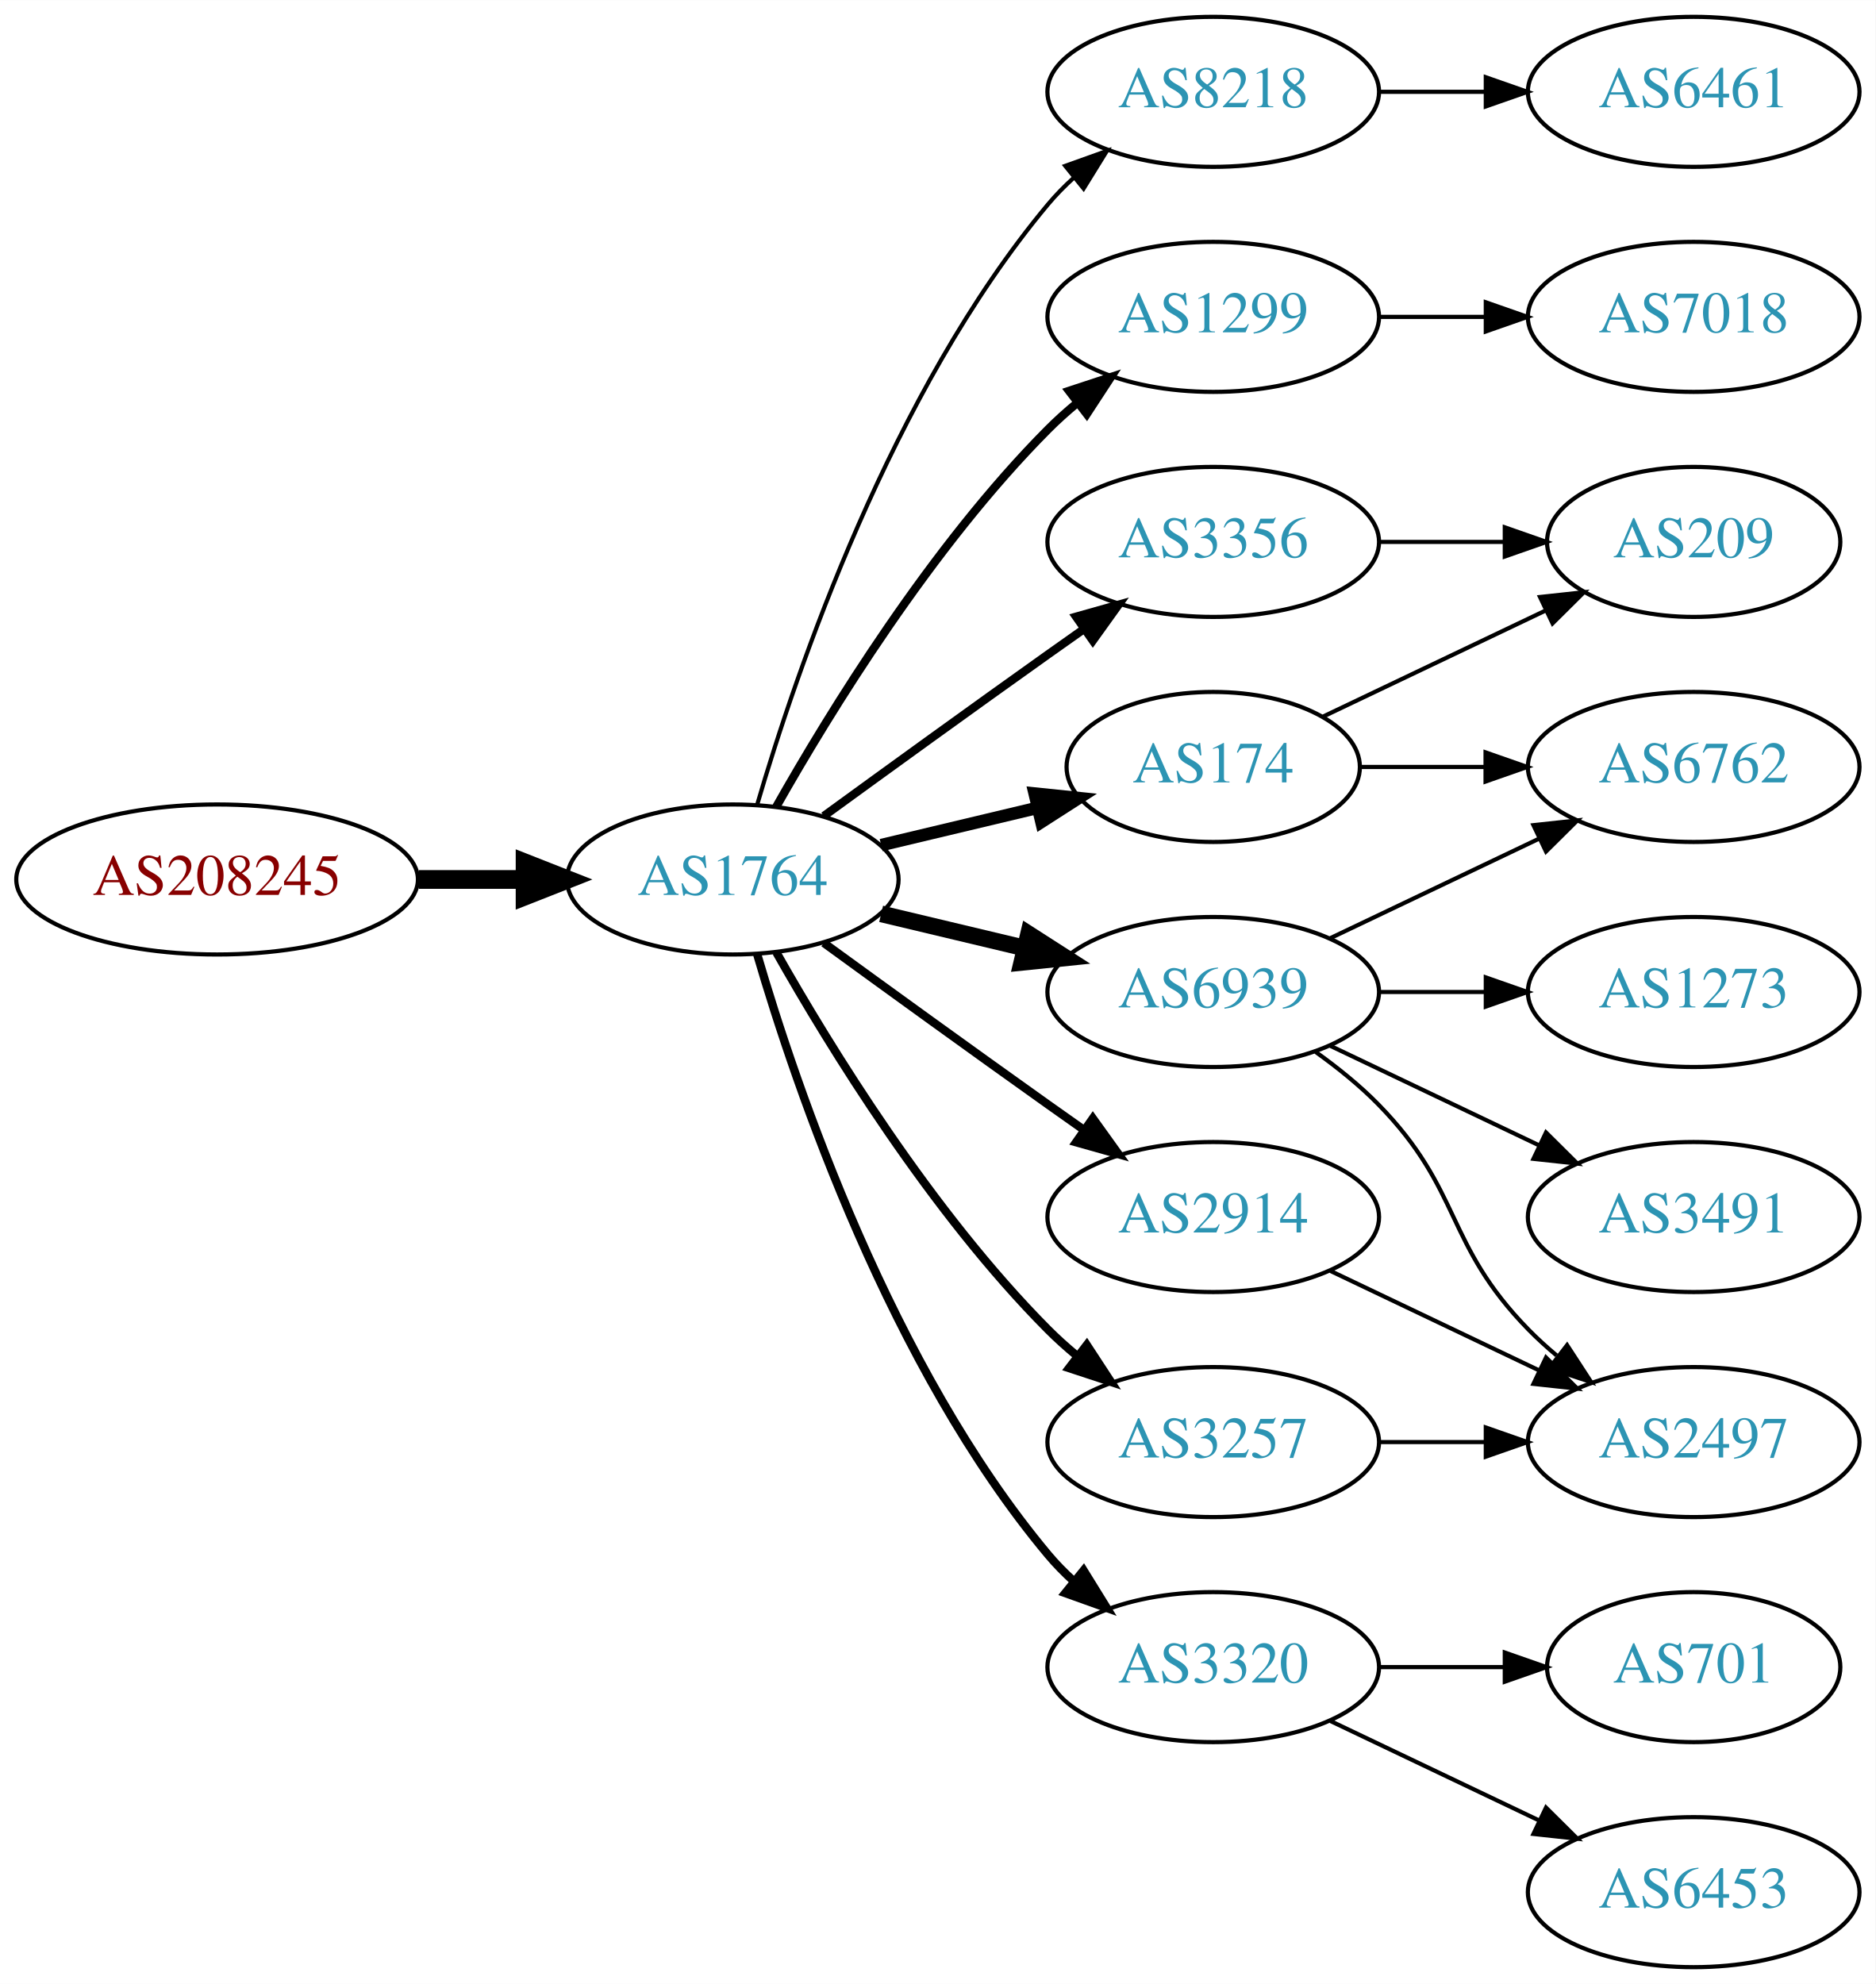
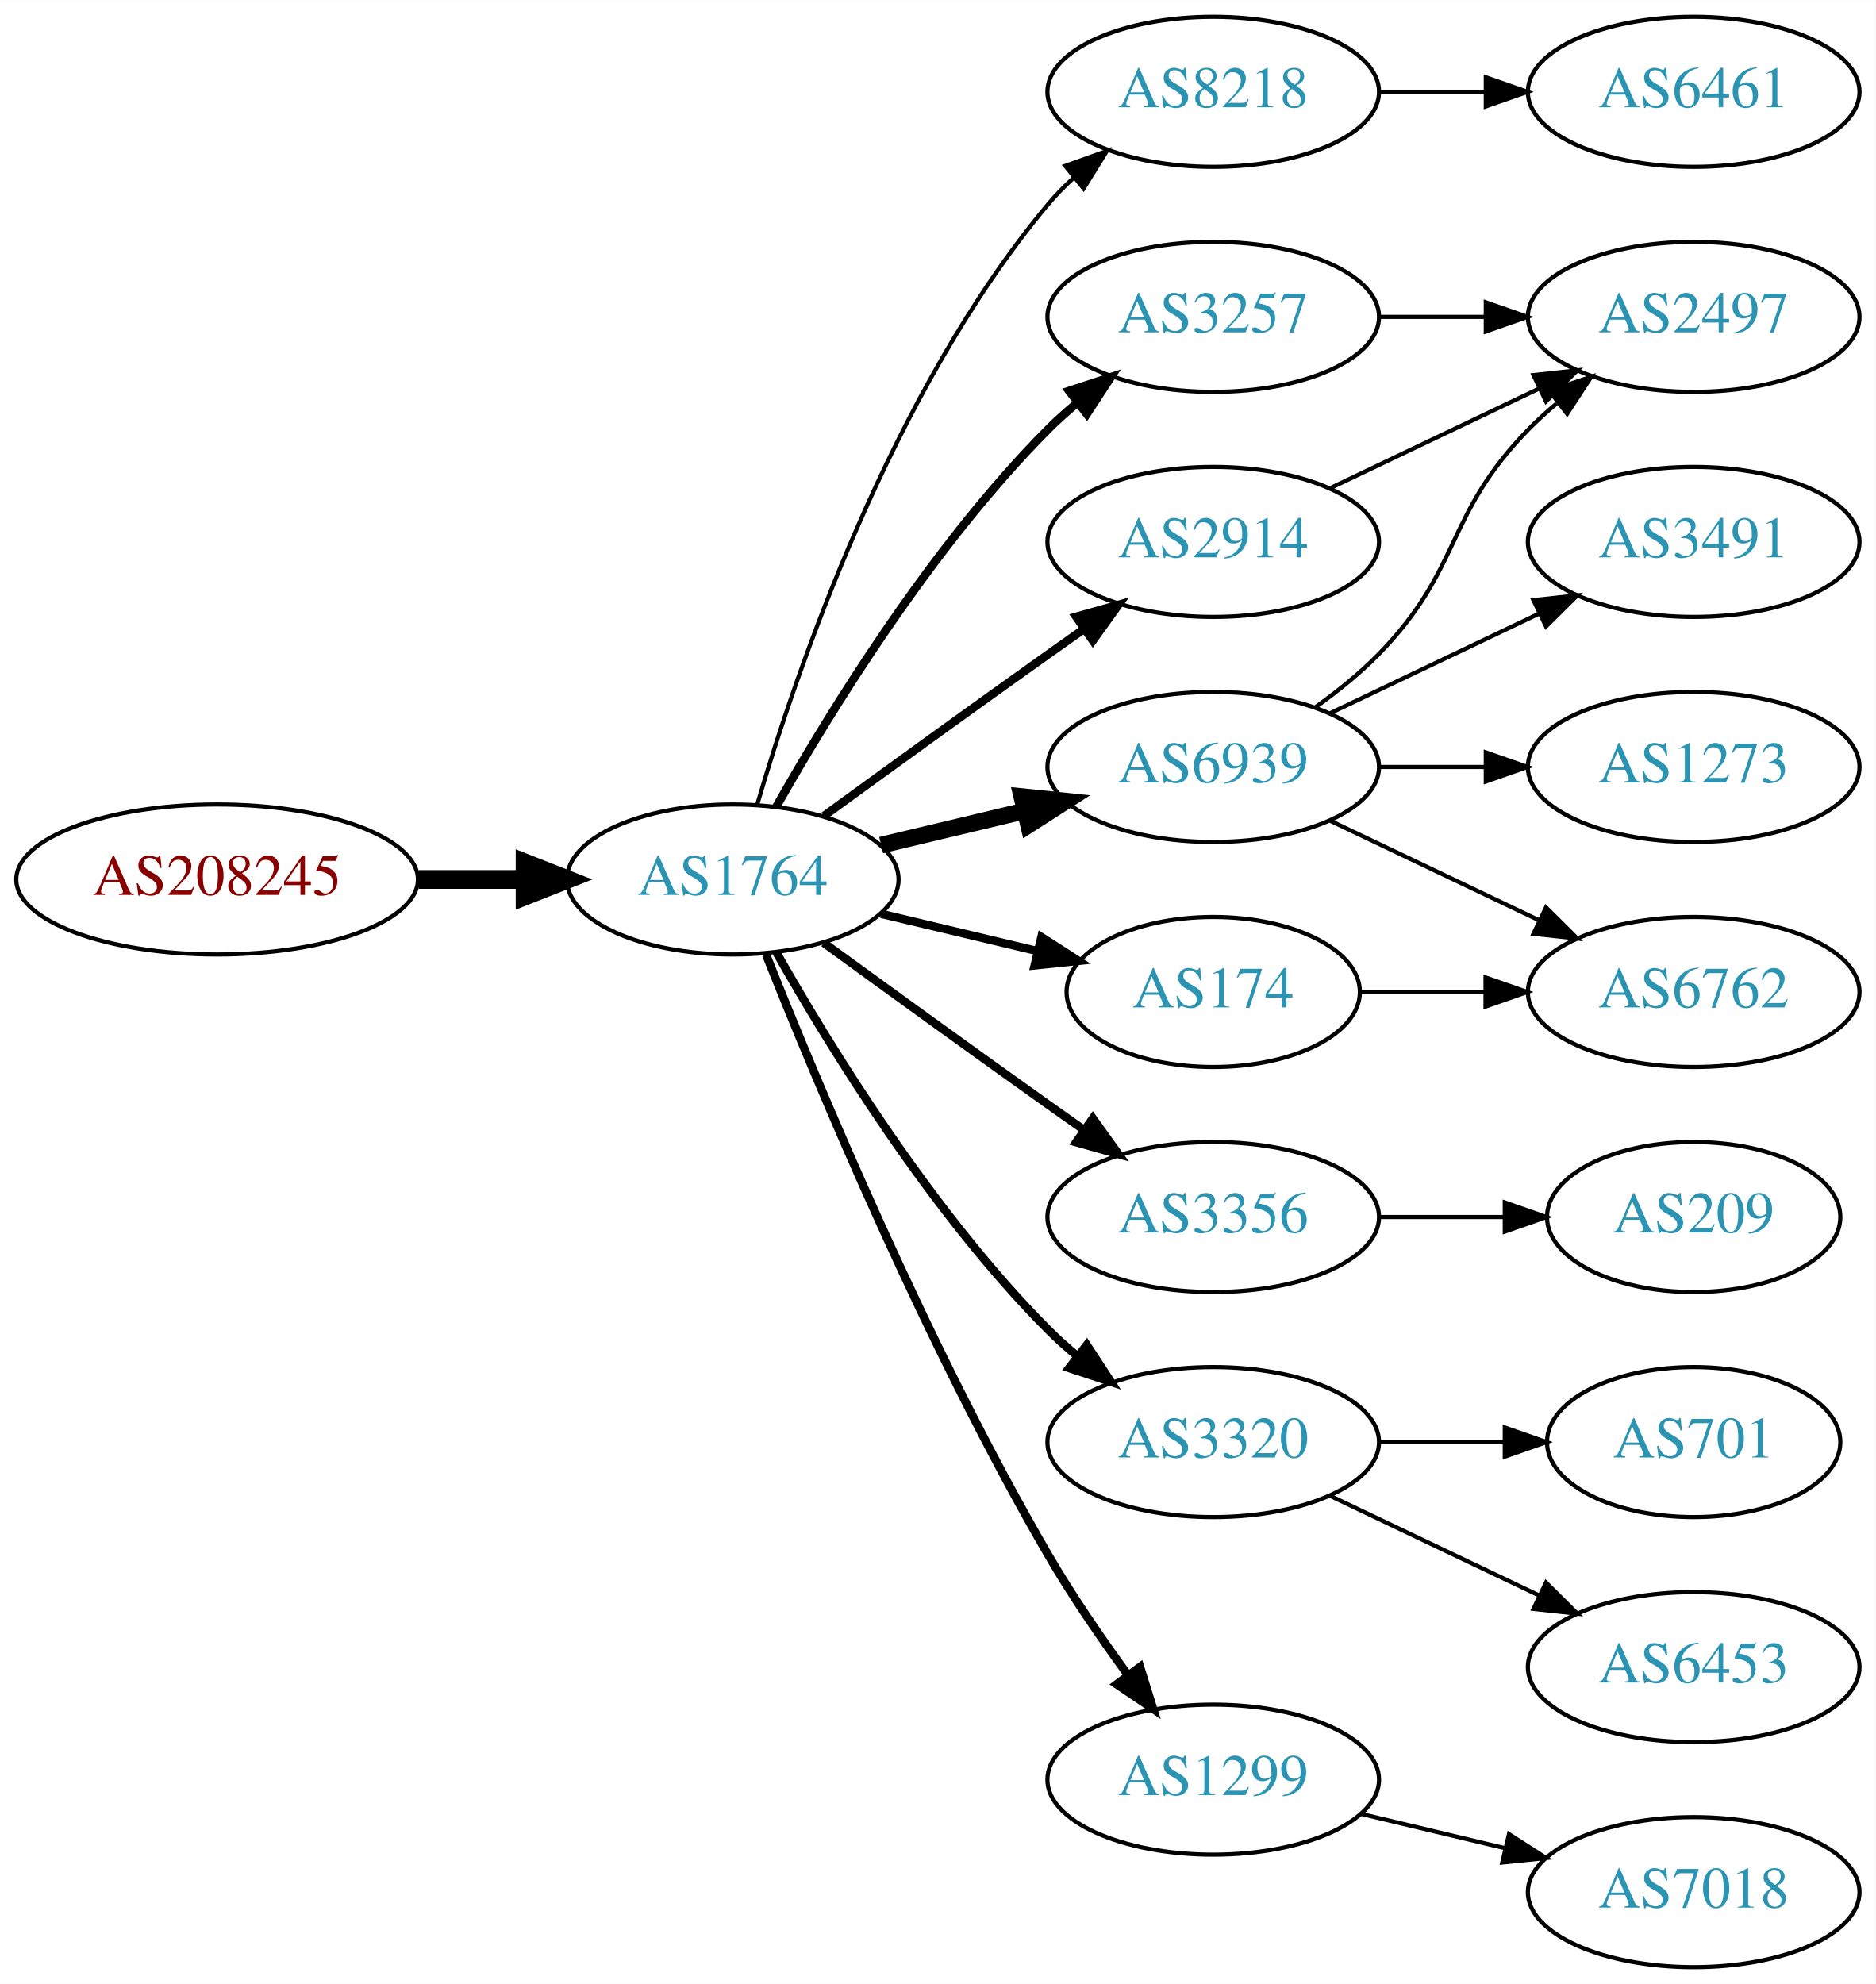
<svg xmlns="http://www.w3.org/2000/svg" xmlns:xlink="http://www.w3.org/1999/xlink" width="450pt" height="476pt" viewBox="0.00 0.00 450.07 476.00">
  <g id="graph0" class="graph" transform="scale(1 1) rotate(0) translate(4 472)">
    <polygon fill="white" stroke="none" points="-4,4 -4,-472 446.07,-472 446.07,4 -4,4" />
    <g id="node1" class="node">
      <g id="a_node1">
        <a xlink:href="/asn/208245" xlink:title="AS208245 ~ Bechtle GmbH [AT]">
          <ellipse fill="#ffffff" stroke="black" cx="48.096" cy="-261" rx="48.192" ry="18" />
          <text text-anchor="middle" x="48.096" y="-257.3" font-family="Times,serif" font-size="14.00" fill="#880000">AS208245</text>
        </a>
      </g>
    </g>
    <g id="node2" class="node">
      <g id="a_node2">
        <a xlink:href="/asn/1764" xlink:title="AS1764 ~ NEXTLAYER-AS [AT]">
          <ellipse fill="#ffffff" stroke="black" cx="171.838" cy="-261" rx="39.794" ry="18" />
          <text text-anchor="middle" x="171.838" y="-257.3" font-family="Times,serif" font-size="14.00" fill="#2c94b3">AS1764</text>
        </a>
      </g>
    </g>
    <g id="edge1" class="edge">
      <path fill="none" stroke="black" stroke-width="4.5" d="M96.513,-261C104.867,-261 113.577,-261 121.969,-261" />
      <polygon fill="black" stroke="black" stroke-width="4.5" points="122.004,-264.938 132.004,-261 122.004,-257.063 122.004,-264.938" />
    </g>
    <g id="node3" class="node">
      <g id="a_node3">
        <a xlink:href="/asn/8218" xlink:title="AS8218 ~ legacy Neotelecoms [FR]">
          <ellipse fill="#ffffff" stroke="black" cx="287.131" cy="-450" rx="39.794" ry="18" />
          <text text-anchor="middle" x="287.131" y="-446.3" font-family="Times,serif" font-size="14.00" fill="#2c94b3">AS8218</text>
        </a>
      </g>
    </g>
    <g id="edge2" class="edge">
      <path fill="none" stroke="black" d="M177.712,-279.002C187.026,-310.844 209.843,-377.981 247.484,-423 249.355,-425.237 251.453,-427.374 253.679,-429.396" />
      <polygon fill="black" stroke="black" points="251.623,-432.234 261.598,-435.804 256.026,-426.793 251.623,-432.234" />
    </g>
    <g id="node4" class="node">
      <g id="a_node4">
-         <a xlink:href="/asn/1299" xlink:title="AS1299 ~ Telia Carrier [EU]">
+         <a xlink:href="/asn/3257" xlink:title="AS3257 ~ GTT [DE]">
          <ellipse fill="#ffffff" stroke="black" cx="287.131" cy="-396" rx="39.794" ry="18" />
-           <text text-anchor="middle" x="287.131" y="-392.3" font-family="Times,serif" font-size="14.00" fill="#2c94b3">AS1299</text>
+           <text text-anchor="middle" x="287.131" y="-392.3" font-family="Times,serif" font-size="14.00" fill="#2c94b3">AS3257</text>
        </a>
      </g>
    </g>
    <g id="edge3" class="edge">
      <path fill="none" stroke="black" stroke-width="2" d="M182.298,-278.49C195.08,-301.096 219.512,-340.886 247.484,-369 249.595,-371.121 251.891,-373.188 254.277,-375.171" />
      <polygon fill="black" stroke="black" stroke-width="2" points="252.529,-378.242 262.592,-381.556 256.792,-372.69 252.529,-378.242" />
    </g>
    <g id="node5" class="node">
      <g id="a_node5">
        <a xlink:href="/asn/6939" xlink:title="AS6939 ~ Hurricane Electric LLC [US]">
-           <ellipse fill="#ffffff" stroke="black" cx="287.131" cy="-234" rx="39.794" ry="18" />
-           <text text-anchor="middle" x="287.131" y="-230.3" font-family="Times,serif" font-size="14.00" fill="#2c94b3">AS6939</text>
+           <ellipse fill="#ffffff" stroke="black" cx="287.131" cy="-288" rx="39.794" ry="18" />
+           <text text-anchor="middle" x="287.131" y="-284.3" font-family="Times,serif" font-size="14.00" fill="#2c94b3">AS6939</text>
        </a>
      </g>
    </g>
    <g id="edge4" class="edge">
-       <path fill="none" stroke="black" stroke-width="4" d="M207.445,-252.752C218.316,-250.162 230.471,-247.265 241.913,-244.538" />
-       <polygon fill="black" stroke="black" stroke-width="4" points="242.819,-247.92 251.736,-242.197 241.197,-241.111 242.819,-247.92" />
+       <path fill="none" stroke="black" stroke-width="4" d="M207.445,-269.248C218.316,-271.838 230.471,-274.735 241.913,-277.462" />
+       <polygon fill="black" stroke="black" stroke-width="4" points="241.197,-280.889 251.736,-279.803 242.819,-274.08 241.197,-280.889" />
    </g>
    <g id="node6" class="node">
      <g id="a_node6">
-         <a xlink:href="/asn/2914" xlink:title="AS2914 ~ NTT America, Inc. [US]">
+         <a xlink:href="/asn/3356" xlink:title="AS3356 ~ Level 3 Parent, LLC [US]">
          <ellipse fill="#ffffff" stroke="black" cx="287.131" cy="-180" rx="39.794" ry="18" />
-           <text text-anchor="middle" x="287.131" y="-176.3" font-family="Times,serif" font-size="14.00" fill="#2c94b3">AS2914</text>
+           <text text-anchor="middle" x="287.131" y="-176.3" font-family="Times,serif" font-size="14.00" fill="#2c94b3">AS3356</text>
        </a>
      </g>
    </g>
    <g id="edge5" class="edge">
      <path fill="none" stroke="black" stroke-width="2" d="M193.686,-245.778C208.62,-234.909 229.234,-219.975 247.484,-207 250.305,-204.995 253.248,-202.915 256.196,-200.841" />
      <polygon fill="black" stroke="black" stroke-width="2" points="258.242,-203.681 264.421,-195.074 254.223,-197.95 258.242,-203.681" />
    </g>
    <g id="node7" class="node">
      <g id="a_node7">
-         <a xlink:href="/asn/3320" xlink:title="AS3320 ~ DTAG [DE]">
-           <ellipse fill="#ffffff" stroke="black" cx="287.131" cy="-72" rx="39.794" ry="18" />
-           <text text-anchor="middle" x="287.131" y="-68.3" font-family="Times,serif" font-size="14.00" fill="#2c94b3">AS3320</text>
+         <a xlink:href="/asn/174" xlink:title="AS174 ~ Cogent Communications [US]">
+           <ellipse fill="#ffffff" stroke="black" cx="287.131" cy="-234" rx="35.194" ry="18" />
+           <text text-anchor="middle" x="287.131" y="-230.3" font-family="Times,serif" font-size="14.00" fill="#2c94b3">AS174</text>
        </a>
      </g>
    </g>
    <g id="edge6" class="edge">
-       <path fill="none" stroke="black" stroke-width="2" d="M177.712,-242.998C187.026,-211.156 209.843,-144.019 247.484,-99 249.355,-96.763 251.453,-94.626 253.679,-92.604" />
-       <polygon fill="black" stroke="black" stroke-width="2" points="256.026,-95.207 261.598,-86.196 251.623,-89.766 256.026,-95.207" />
+       <path fill="none" stroke="black" stroke-width="2" d="M207.445,-252.752C219.24,-249.942 232.544,-246.771 244.812,-243.847" />
+       <polygon fill="black" stroke="black" stroke-width="2" points="245.901,-247.186 254.817,-241.463 244.278,-240.376 245.901,-247.186" />
    </g>
    <g id="node8" class="node">
      <g id="a_node8">
-         <a xlink:href="/asn/3356" xlink:title="AS3356 ~ Level 3 Parent, LLC [US]">
+         <a xlink:href="/asn/2914" xlink:title="AS2914 ~ NTT America, Inc. [US]">
          <ellipse fill="#ffffff" stroke="black" cx="287.131" cy="-342" rx="39.794" ry="18" />
-           <text text-anchor="middle" x="287.131" y="-338.3" font-family="Times,serif" font-size="14.00" fill="#2c94b3">AS3356</text>
+           <text text-anchor="middle" x="287.131" y="-338.3" font-family="Times,serif" font-size="14.00" fill="#2c94b3">AS2914</text>
        </a>
      </g>
    </g>
    <g id="edge7" class="edge">
      <path fill="none" stroke="black" stroke-width="2" d="M193.686,-276.222C208.62,-287.091 229.234,-302.025 247.484,-315 250.305,-317.005 253.248,-319.085 256.196,-321.159" />
      <polygon fill="black" stroke="black" stroke-width="2" points="254.223,-324.05 264.421,-326.926 258.242,-318.319 254.223,-324.05" />
    </g>
    <g id="node9" class="node">
      <g id="a_node9">
-         <a xlink:href="/asn/3257" xlink:title="AS3257 ~ GTT [DE]">
+         <a xlink:href="/asn/3320" xlink:title="AS3320 ~ DTAG [DE]">
          <ellipse fill="#ffffff" stroke="black" cx="287.131" cy="-126" rx="39.794" ry="18" />
-           <text text-anchor="middle" x="287.131" y="-122.3" font-family="Times,serif" font-size="14.00" fill="#2c94b3">AS3257</text>
+           <text text-anchor="middle" x="287.131" y="-122.3" font-family="Times,serif" font-size="14.00" fill="#2c94b3">AS3320</text>
        </a>
      </g>
    </g>
    <g id="edge8" class="edge">
      <path fill="none" stroke="black" stroke-width="2" d="M182.298,-243.51C195.08,-220.904 219.512,-181.114 247.484,-153 249.595,-150.879 251.891,-148.812 254.277,-146.829" />
      <polygon fill="black" stroke="black" stroke-width="2" points="256.792,-149.31 262.592,-140.444 252.529,-143.758 256.792,-149.31" />
    </g>
    <g id="node10" class="node">
      <g id="a_node10">
-         <a xlink:href="/asn/174" xlink:title="AS174 ~ Cogent Communications [US]">
-           <ellipse fill="#ffffff" stroke="black" cx="287.131" cy="-288" rx="35.194" ry="18" />
-           <text text-anchor="middle" x="287.131" y="-284.3" font-family="Times,serif" font-size="14.00" fill="#2c94b3">AS174</text>
+         <a xlink:href="/asn/1299" xlink:title="AS1299 ~ Telia Carrier [EU]">
+           <ellipse fill="#ffffff" stroke="black" cx="287.131" cy="-45" rx="39.794" ry="18" />
+           <text text-anchor="middle" x="287.131" y="-41.3" font-family="Times,serif" font-size="14.00" fill="#2c94b3">AS1299</text>
        </a>
      </g>
    </g>
    <g id="edge9" class="edge">
-       <path fill="none" stroke="black" stroke-width="3" d="M207.445,-269.248C219.24,-272.058 232.544,-275.229 244.812,-278.153" />
-       <polygon fill="black" stroke="black" stroke-width="3" points="244.278,-281.624 254.817,-280.537 245.901,-274.814 244.278,-281.624" />
+       <path fill="none" stroke="black" stroke-width="2" d="M179.841,-242.949C191.968,-212.43 218.386,-149.067 247.484,-99 253.191,-89.181 260.229,-78.922 266.728,-70.016" />
+       <polygon fill="black" stroke="black" stroke-width="2" points="269.569,-72.061 272.734,-61.95 263.954,-67.881 269.569,-72.061" />
    </g>
    <g id="node11" class="node">
      <g id="a_node11">
        <a xlink:href="/asn/6461" xlink:title="AS6461 ~ Zayo Bandwidth [US]">
          <ellipse fill="#ffffff" stroke="black" cx="402.424" cy="-450" rx="39.794" ry="18" />
          <text text-anchor="middle" x="402.424" y="-446.3" font-family="Times,serif" font-size="14.00" fill="#2c94b3">AS6461</text>
        </a>
      </g>
    </g>
    <g id="edge10" class="edge">
      <path fill="none" stroke="black" d="M326.803,-450C335.006,-450 343.77,-450 352.302,-450" />
      <polygon fill="black" stroke="black" points="352.541,-453.5 362.541,-450 352.541,-446.5 352.541,-453.5" />
    </g>
    <g id="node12" class="node">
      <g id="a_node12">
-         <a xlink:href="/asn/7018" xlink:title="AS7018 ~ AT&amp;T Services, Inc. [US]">
+         <a xlink:href="/asn/2497" xlink:title="AS2497 ~ Internet Initiative Japan Inc. [JP]">
          <ellipse fill="#ffffff" stroke="black" cx="402.424" cy="-396" rx="39.794" ry="18" />
-           <text text-anchor="middle" x="402.424" y="-392.3" font-family="Times,serif" font-size="14.00" fill="#2c94b3">AS7018</text>
-         </a>
-       </g>
-     </g>
-     <g id="edge11" class="edge">
+           <text text-anchor="middle" x="402.424" y="-392.3" font-family="Times,serif" font-size="14.00" fill="#2c94b3">AS2497</text>
+         </a>
+       </g>
+     </g>
+     <g id="edge17" class="edge">
      <path fill="none" stroke="black" d="M326.803,-396C335.006,-396 343.77,-396 352.302,-396" />
      <polygon fill="black" stroke="black" points="352.541,-399.5 362.541,-396 352.541,-392.5 352.541,-399.5" />
    </g>
+     <g id="edge11" class="edge">
+       <path fill="none" stroke="black" d="M311.725,-302.389C316.981,-306.148 322.313,-310.437 326.777,-315 346.95,-335.617 342.605,-348.383 362.777,-369 364.87,-371.139 367.154,-373.218 369.53,-375.21" />
+       <polygon fill="black" stroke="black" points="367.774,-378.275 377.83,-381.611 372.049,-372.732 367.774,-378.275" />
+     </g>
    <g id="node13" class="node">
      <g id="a_node13">
-         <a xlink:href="/asn/1273" xlink:title="AS1273 ~ Vodafone Group PLC [EU]">
-           <ellipse fill="#ffffff" stroke="black" cx="402.424" cy="-234" rx="39.794" ry="18" />
-           <text text-anchor="middle" x="402.424" y="-230.3" font-family="Times,serif" font-size="14.00" fill="#2c94b3">AS1273</text>
+         <a xlink:href="/asn/3491" xlink:title="AS3491 ~ PCCW Global, Inc. [US]">
+           <ellipse fill="#ffffff" stroke="black" cx="402.424" cy="-342" rx="39.794" ry="18" />
+           <text text-anchor="middle" x="402.424" y="-338.3" font-family="Times,serif" font-size="14.00" fill="#2c94b3">AS3491</text>
        </a>
      </g>
    </g>
    <g id="edge12" class="edge">
-       <path fill="none" stroke="black" d="M326.803,-234C335.006,-234 343.77,-234 352.302,-234" />
-       <polygon fill="black" stroke="black" points="352.541,-237.5 362.541,-234 352.541,-230.5 352.541,-237.5" />
+       <path fill="none" stroke="black" d="M315.267,-300.934C330.261,-308.081 349.082,-317.052 365.306,-324.785" />
+       <polygon fill="black" stroke="black" points="363.976,-328.028 374.509,-329.171 366.988,-321.709 363.976,-328.028" />
    </g>
    <g id="node14" class="node">
      <g id="a_node14">
-         <a xlink:href="/asn/6762" xlink:title="AS6762 ~ TELECOM ITALIA SPARKLE S.p.A. [IT]">
+         <a xlink:href="/asn/1273" xlink:title="AS1273 ~ Vodafone Group PLC [EU]">
          <ellipse fill="#ffffff" stroke="black" cx="402.424" cy="-288" rx="39.794" ry="18" />
-           <text text-anchor="middle" x="402.424" y="-284.3" font-family="Times,serif" font-size="14.00" fill="#2c94b3">AS6762</text>
+           <text text-anchor="middle" x="402.424" y="-284.3" font-family="Times,serif" font-size="14.00" fill="#2c94b3">AS1273</text>
        </a>
      </g>
    </g>
    <g id="edge13" class="edge">
-       <path fill="none" stroke="black" d="M315.267,-246.934C330.261,-254.081 349.082,-263.052 365.306,-270.785" />
-       <polygon fill="black" stroke="black" points="363.976,-274.028 374.509,-275.171 366.988,-267.709 363.976,-274.028" />
+       <path fill="none" stroke="black" d="M326.803,-288C335.006,-288 343.77,-288 352.302,-288" />
+       <polygon fill="black" stroke="black" points="352.541,-291.5 362.541,-288 352.541,-284.5 352.541,-291.5" />
    </g>
    <g id="node15" class="node">
      <g id="a_node15">
-         <a xlink:href="/asn/2497" xlink:title="AS2497 ~ Internet Initiative Japan Inc. [JP]">
-           <ellipse fill="#ffffff" stroke="black" cx="402.424" cy="-126" rx="39.794" ry="18" />
-           <text text-anchor="middle" x="402.424" y="-122.3" font-family="Times,serif" font-size="14.00" fill="#2c94b3">AS2497</text>
+         <a xlink:href="/asn/6762" xlink:title="AS6762 ~ TELECOM ITALIA SPARKLE S.p.A. [IT]">
+           <ellipse fill="#ffffff" stroke="black" cx="402.424" cy="-234" rx="39.794" ry="18" />
+           <text text-anchor="middle" x="402.424" y="-230.3" font-family="Times,serif" font-size="14.00" fill="#2c94b3">AS6762</text>
        </a>
      </g>
    </g>
    <g id="edge14" class="edge">
-       <path fill="none" stroke="black" d="M311.725,-219.611C316.981,-215.852 322.313,-211.563 326.777,-207 346.95,-186.383 342.605,-173.617 362.777,-153 364.87,-150.861 367.154,-148.782 369.53,-146.79" />
-       <polygon fill="black" stroke="black" points="372.049,-149.268 377.83,-140.389 367.774,-143.725 372.049,-149.268" />
+       <path fill="none" stroke="black" d="M315.267,-275.066C330.261,-267.919 349.082,-258.948 365.306,-251.215" />
+       <polygon fill="black" stroke="black" points="366.988,-254.291 374.509,-246.829 363.976,-247.972 366.988,-254.291" />
+     </g>
+     <g id="node18" class="node">
+       <g id="a_node18">
+         <a xlink:href="/asn/209" xlink:title="AS209 ~ CenturyLink Communications, LLC [US]">
+           <ellipse fill="#ffffff" stroke="black" cx="402.424" cy="-180" rx="35.194" ry="18" />
+           <text text-anchor="middle" x="402.424" y="-176.3" font-family="Times,serif" font-size="14.00" fill="#2c94b3">AS209</text>
+         </a>
+       </g>
+     </g>
+     <g id="edge20" class="edge">
+       <path fill="none" stroke="black" d="M326.803,-180C336.508,-180 346.999,-180 356.962,-180" />
+       <polygon fill="black" stroke="black" points="357.098,-183.5 367.098,-180 357.098,-176.5 357.098,-183.5" />
+     </g>
+     <g id="edge18" class="edge">
+       <path fill="none" stroke="black" d="M322.43,-234C331.807,-234 342.158,-234 352.192,-234" />
+       <polygon fill="black" stroke="black" points="352.481,-237.5 362.481,-234 352.481,-230.5 352.481,-237.5" />
+     </g>
+     <g id="edge19" class="edge">
+       <path fill="none" stroke="black" d="M315.267,-354.934C330.261,-362.081 349.082,-371.052 365.306,-378.785" />
+       <polygon fill="black" stroke="black" points="363.976,-382.028 374.509,-383.171 366.988,-375.709 363.976,-382.028" />
    </g>
    <g id="node16" class="node">
      <g id="a_node16">
-         <a xlink:href="/asn/3491" xlink:title="AS3491 ~ PCCW Global, Inc. [US]">
-           <ellipse fill="#ffffff" stroke="black" cx="402.424" cy="-180" rx="39.794" ry="18" />
-           <text text-anchor="middle" x="402.424" y="-176.3" font-family="Times,serif" font-size="14.00" fill="#2c94b3">AS3491</text>
+         <a xlink:href="/asn/701" xlink:title="AS701 ~ UUNET [US]">
+           <ellipse fill="#ffffff" stroke="black" cx="402.424" cy="-126" rx="35.194" ry="18" />
+           <text text-anchor="middle" x="402.424" y="-122.3" font-family="Times,serif" font-size="14.00" fill="#2c94b3">AS701</text>
        </a>
      </g>
    </g>
    <g id="edge15" class="edge">
-       <path fill="none" stroke="black" d="M315.267,-221.066C330.261,-213.919 349.082,-204.948 365.306,-197.215" />
-       <polygon fill="black" stroke="black" points="366.988,-200.291 374.509,-192.829 363.976,-193.972 366.988,-200.291" />
-     </g>
-     <g id="edge16" class="edge">
-       <path fill="none" stroke="black" d="M315.267,-167.066C330.261,-159.919 349.082,-150.948 365.306,-143.215" />
-       <polygon fill="black" stroke="black" points="366.988,-146.291 374.509,-138.829 363.976,-139.972 366.988,-146.291" />
+       <path fill="none" stroke="black" d="M326.803,-126C336.508,-126 346.999,-126 356.962,-126" />
+       <polygon fill="black" stroke="black" points="357.098,-129.5 367.098,-126 357.098,-122.5 357.098,-129.5" />
    </g>
    <g id="node17" class="node">
      <g id="a_node17">
        <a xlink:href="/asn/6453" xlink:title="AS6453 ~ TATA COMMUNICATIONS (AMERICA) INC [US]">
-           <ellipse fill="#ffffff" stroke="black" cx="402.424" cy="-18" rx="39.794" ry="18" />
-           <text text-anchor="middle" x="402.424" y="-14.3" font-family="Times,serif" font-size="14.00" fill="#2c94b3">AS6453</text>
-         </a>
-       </g>
-     </g>
-     <g id="edge17" class="edge">
-       <path fill="none" stroke="black" d="M315.267,-59.066C330.261,-51.919 349.082,-42.948 365.306,-35.215" />
-       <polygon fill="black" stroke="black" points="366.988,-38.291 374.509,-30.829 363.976,-31.972 366.988,-38.291" />
-     </g>
-     <g id="node18" class="node">
-       <g id="a_node18">
-         <a xlink:href="/asn/701" xlink:title="AS701 ~ UUNET [US]">
-           <ellipse fill="#ffffff" stroke="black" cx="402.424" cy="-72" rx="35.194" ry="18" />
-           <text text-anchor="middle" x="402.424" y="-68.3" font-family="Times,serif" font-size="14.00" fill="#2c94b3">AS701</text>
-         </a>
-       </g>
-     </g>
-     <g id="edge18" class="edge">
-       <path fill="none" stroke="black" d="M326.803,-72C336.508,-72 346.999,-72 356.962,-72" />
-       <polygon fill="black" stroke="black" points="357.098,-75.5 367.098,-72 357.098,-68.5 357.098,-75.5" />
+           <ellipse fill="#ffffff" stroke="black" cx="402.424" cy="-72" rx="39.794" ry="18" />
+           <text text-anchor="middle" x="402.424" y="-68.3" font-family="Times,serif" font-size="14.00" fill="#2c94b3">AS6453</text>
+         </a>
+       </g>
+     </g>
+     <g id="edge16" class="edge">
+       <path fill="none" stroke="black" d="M315.267,-113.066C330.261,-105.919 349.082,-96.948 365.306,-89.215" />
+       <polygon fill="black" stroke="black" points="366.988,-92.291 374.509,-84.829 363.976,-85.972 366.988,-92.291" />
    </g>
    <g id="node19" class="node">
      <g id="a_node19">
-         <a xlink:href="/asn/209" xlink:title="AS209 ~ CenturyLink Communications, LLC [US]">
-           <ellipse fill="#ffffff" stroke="black" cx="402.424" cy="-342" rx="35.194" ry="18" />
-           <text text-anchor="middle" x="402.424" y="-338.3" font-family="Times,serif" font-size="14.00" fill="#2c94b3">AS209</text>
-         </a>
-       </g>
-     </g>
-     <g id="edge19" class="edge">
-       <path fill="none" stroke="black" d="M326.803,-342C336.508,-342 346.999,-342 356.962,-342" />
-       <polygon fill="black" stroke="black" points="357.098,-345.5 367.098,-342 357.098,-338.5 357.098,-345.5" />
-     </g>
-     <g id="edge20" class="edge">
-       <path fill="none" stroke="black" d="M326.803,-126C335.006,-126 343.77,-126 352.302,-126" />
-       <polygon fill="black" stroke="black" points="352.541,-129.5 362.541,-126 352.541,-122.5 352.541,-129.5" />
+         <a xlink:href="/asn/7018" xlink:title="AS7018 ~ AT&amp;T Services, Inc. [US]">
+           <ellipse fill="#ffffff" stroke="black" cx="402.424" cy="-18" rx="39.794" ry="18" />
+           <text text-anchor="middle" x="402.424" y="-14.3" font-family="Times,serif" font-size="14.00" fill="#2c94b3">AS7018</text>
+         </a>
+       </g>
    </g>
    <g id="edge21" class="edge">
-       <path fill="none" stroke="black" d="M322.43,-288C331.807,-288 342.158,-288 352.192,-288" />
-       <polygon fill="black" stroke="black" points="352.481,-291.5 362.481,-288 352.481,-284.5 352.481,-291.5" />
-     </g>
-     <g id="edge22" class="edge">
-       <path fill="none" stroke="black" d="M313.556,-300.119C329.299,-307.622 349.721,-317.356 366.914,-325.551" />
-       <polygon fill="black" stroke="black" points="365.551,-328.779 376.084,-329.922 368.562,-322.46 365.551,-328.779" />
+       <path fill="none" stroke="black" d="M322.738,-36.752C333.609,-34.162 345.764,-31.265 357.206,-28.538" />
+       <polygon fill="black" stroke="black" points="358.112,-31.92 367.029,-26.197 356.49,-25.111 358.112,-31.92" />
    </g>
  </g>
</svg>
